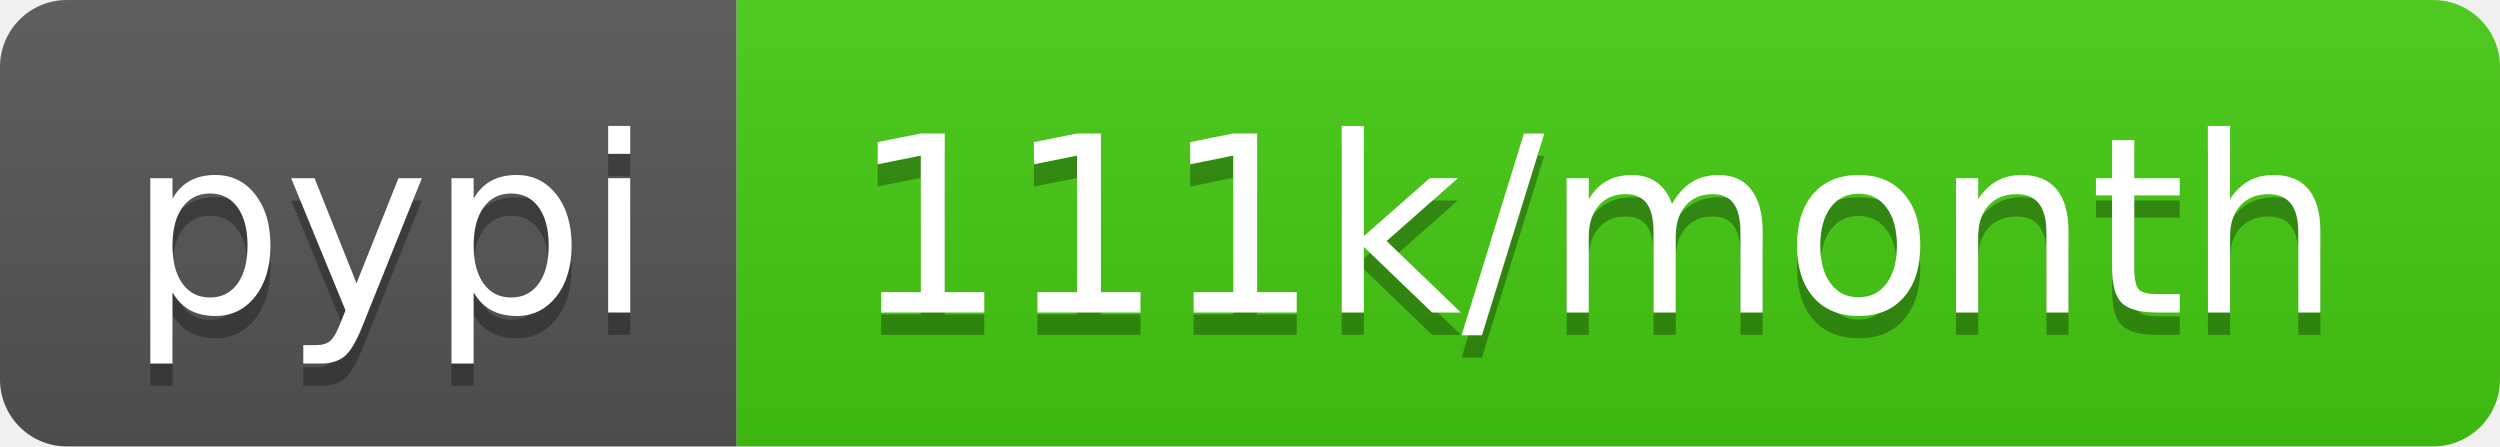
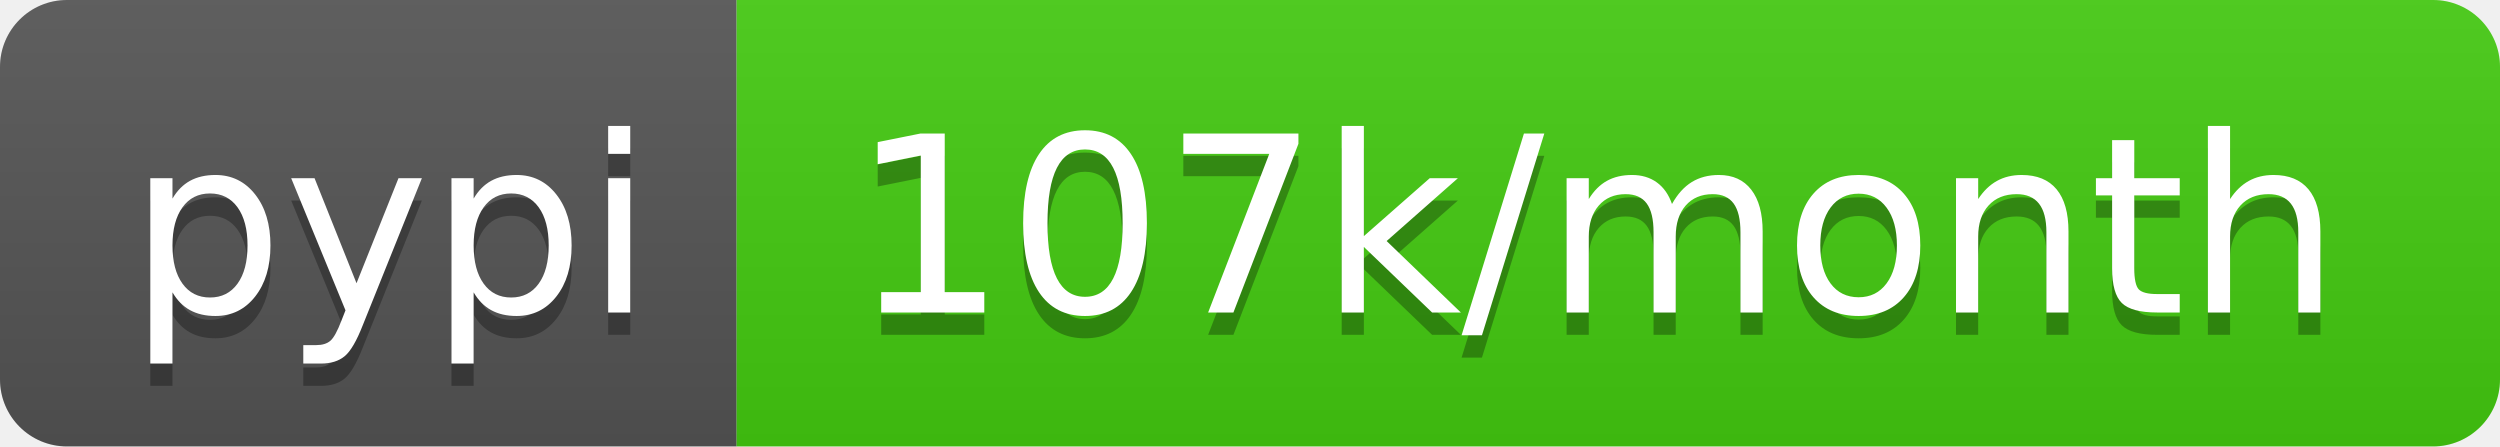
<svg xmlns="http://www.w3.org/2000/svg" width="112" height="20">
  <linearGradient id="b" x2="0" y2="100%">
    <stop offset="0" stop-color="#bbb" stop-opacity=".1" />
    <stop offset="1" stop-opacity=".1" />
  </linearGradient>
  <clipPath id="a">
    <rect width="112" height="20" rx="3" fill="#fff" />
  </clipPath>
  <g clip-path="url(#a)">
    <path fill="#555" d="M0 0h33v20H0z" />
    <path fill="#4c1" d="M33 0h79v20H33z" />
    <path fill="url(#b)" d="M0 0h112v20H0z" />
  </g>
  <g fill="#fff" text-anchor="middle" font-family="DejaVu Sans,Verdana,Geneva,sans-serif" font-size="110">
    <text x="175" y="150" fill="#010101" fill-opacity=".3" transform="scale(.1)" textLength="230">pypi</text>
    <text x="175" y="140" transform="scale(.1)" textLength="230">pypi</text>
-     <text x="715" y="150" fill="#010101" fill-opacity=".3" transform="scale(.1)" textLength="690">111k/month</text>
-     <text x="715" y="140" transform="scale(.1)" textLength="690">111k/month</text>
+     <text x="715" y="150" fill="#010101" fill-opacity=".3" transform="scale(.1)" textLength="690">107k/month</text>
+     <text x="715" y="140" transform="scale(.1)" textLength="690">107k/month</text>
  </g>
</svg>
